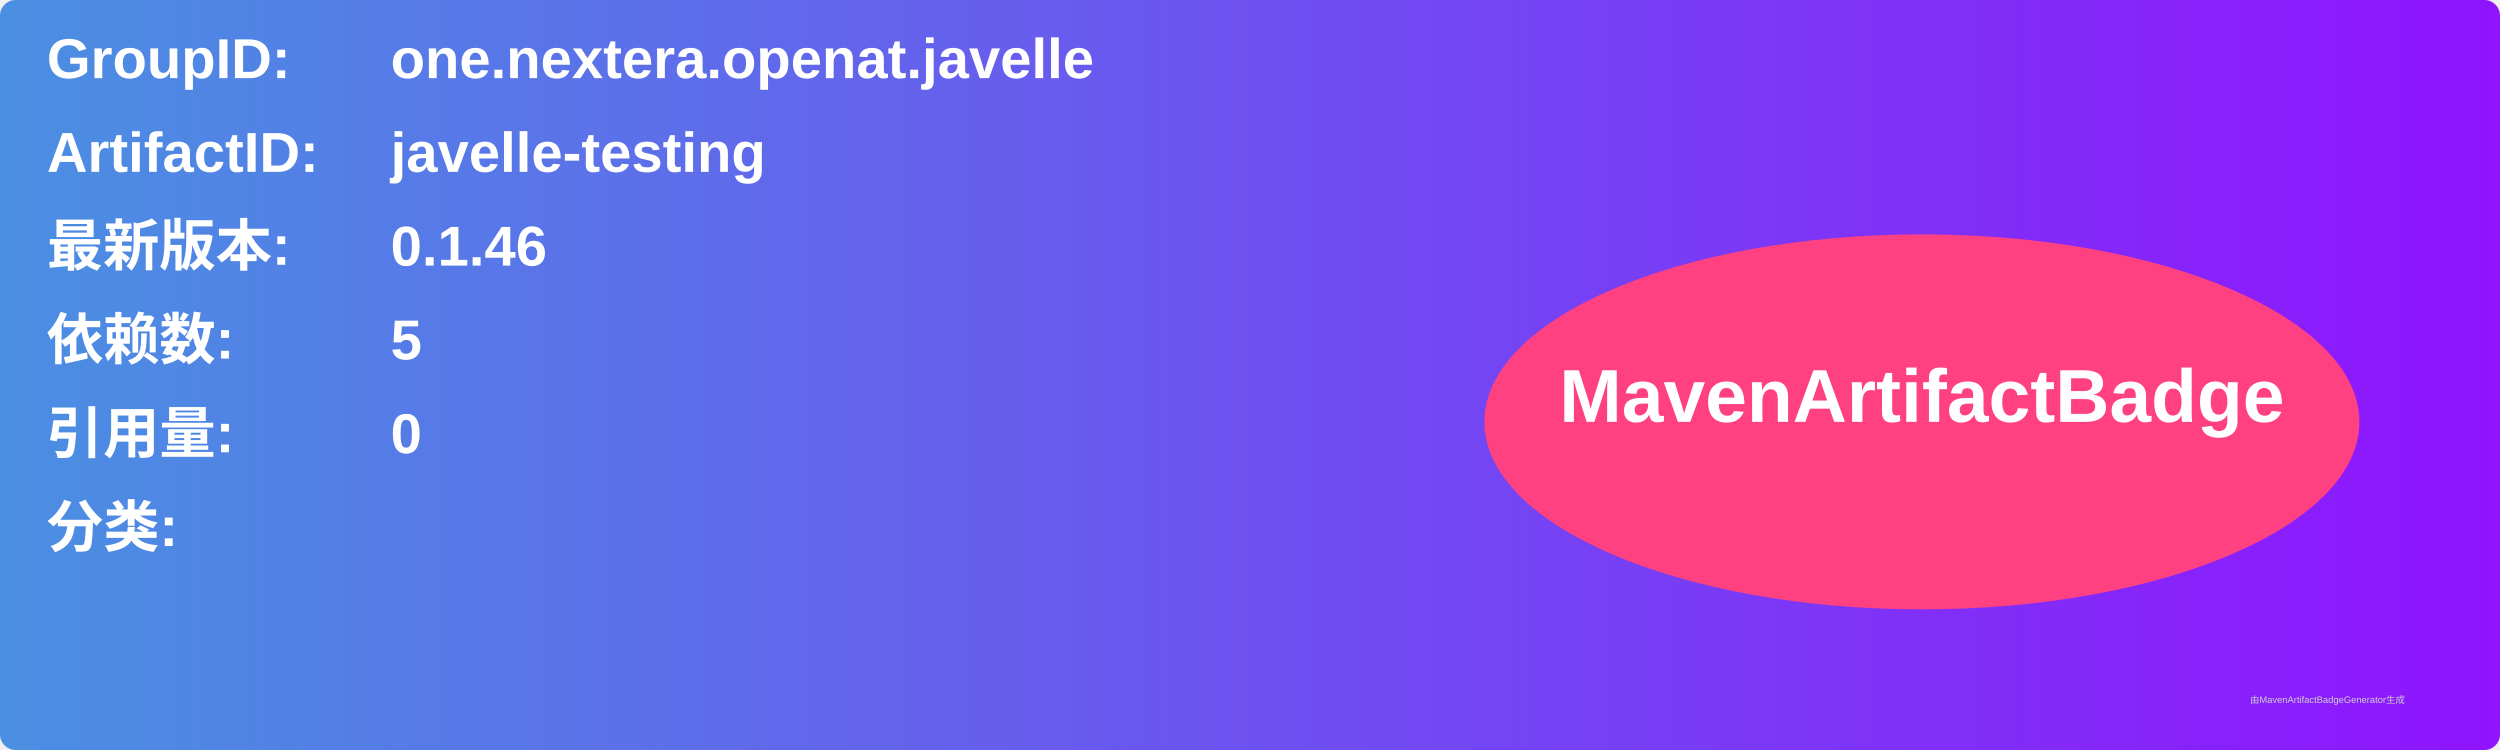
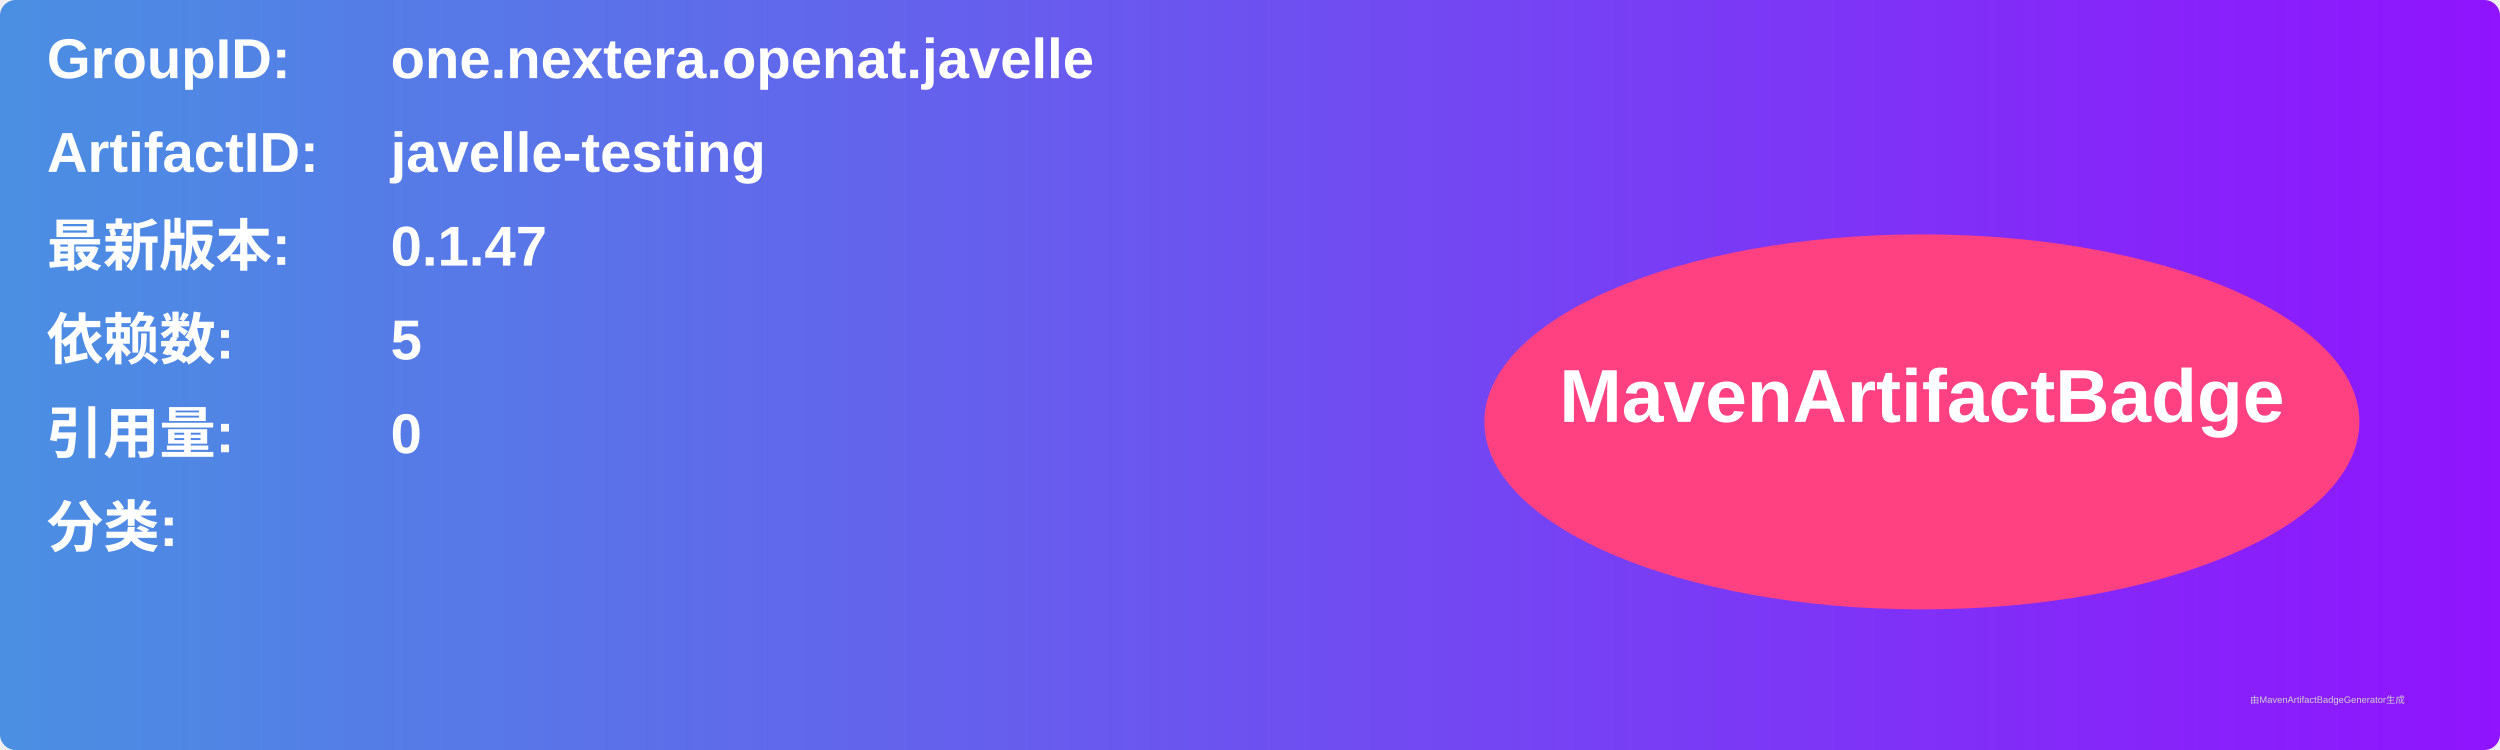
<svg xmlns="http://www.w3.org/2000/svg" width="800" height="240" viewBox="0 0 800 240">
  <linearGradient id="grad" x1="0%" y1="0%" x2="100%" y2="0%">
    <stop offset="0%" stop-color="#4a90e2" />
    <stop offset="100%" stop-color="#9013fe" />
  </linearGradient>
  <rect width="100%" height="100%" rx="5" ry="5" fill="url(#grad)" />
  <g transform="translate(15, 15)">
    <text x="0" y="10" font-family="Arial" font-size="18" fill="white" font-weight="bold" width="260">GroupID:</text>
    <text x="110" y="10" font-family="Arial" font-size="18" fill="white" font-weight="bold" width="460">one.nextera.openat.javelle</text>
    <text x="0" y="40" font-family="Arial" font-size="18" fill="white" font-weight="bold" width="260">ArtifactID:</text>
    <text x="110" y="40" font-family="Arial" font-size="18" fill="white" font-weight="bold" width="460">javelle-testing</text>
    <text x="0" y="70" font-family="Arial" font-size="18" fill="white" font-weight="bold">最新版本:</text>
    <text x="110" y="70" font-family="Arial" font-size="18" fill="white" font-weight="bold">
-       <tspan font-weight="bold">0.1.46</tspan>
+       <tspan font-weight="bold">0.1.47</tspan>
    </text>
    <text x="0" y="100" font-family="Arial" font-size="18" fill="white" font-weight="bold">依赖数: </text>
    <text x="110" y="100" font-family="Arial" font-size="18" fill="white">
      <tspan font-weight="bold">5</tspan>
    </text>
    <text x="0" y="130" font-family="Arial" font-size="18" fill="white" font-weight="bold">引用量: </text>
    <text x="110" y="130" font-family="Arial" font-size="18" fill="white">
      <tspan font-weight="bold">0</tspan>
    </text>
    <text x="0" y="160" font-family="Arial" font-size="18" fill="white" font-weight="bold">分类:</text>
    <text x="10" y="190" font-family="Arial" font-size="10" fill="white">
      <tspan font-weight="bold" />
    </text>
    <ellipse cx="600" cy="120" rx="140" ry="60" fill="#ff4081" />
    <text x="600" y="120" text-anchor="middle" font-family="Arial" font-size="24" fill="white" font-weight="bold">MavenArtifactBadge</text>
  </g>
  <text x="720" y="225" font-family="Arial" font-size="3" fill="#d0d0d0">由MavenArtifactBadgeGenerator生成</text>
</svg>
